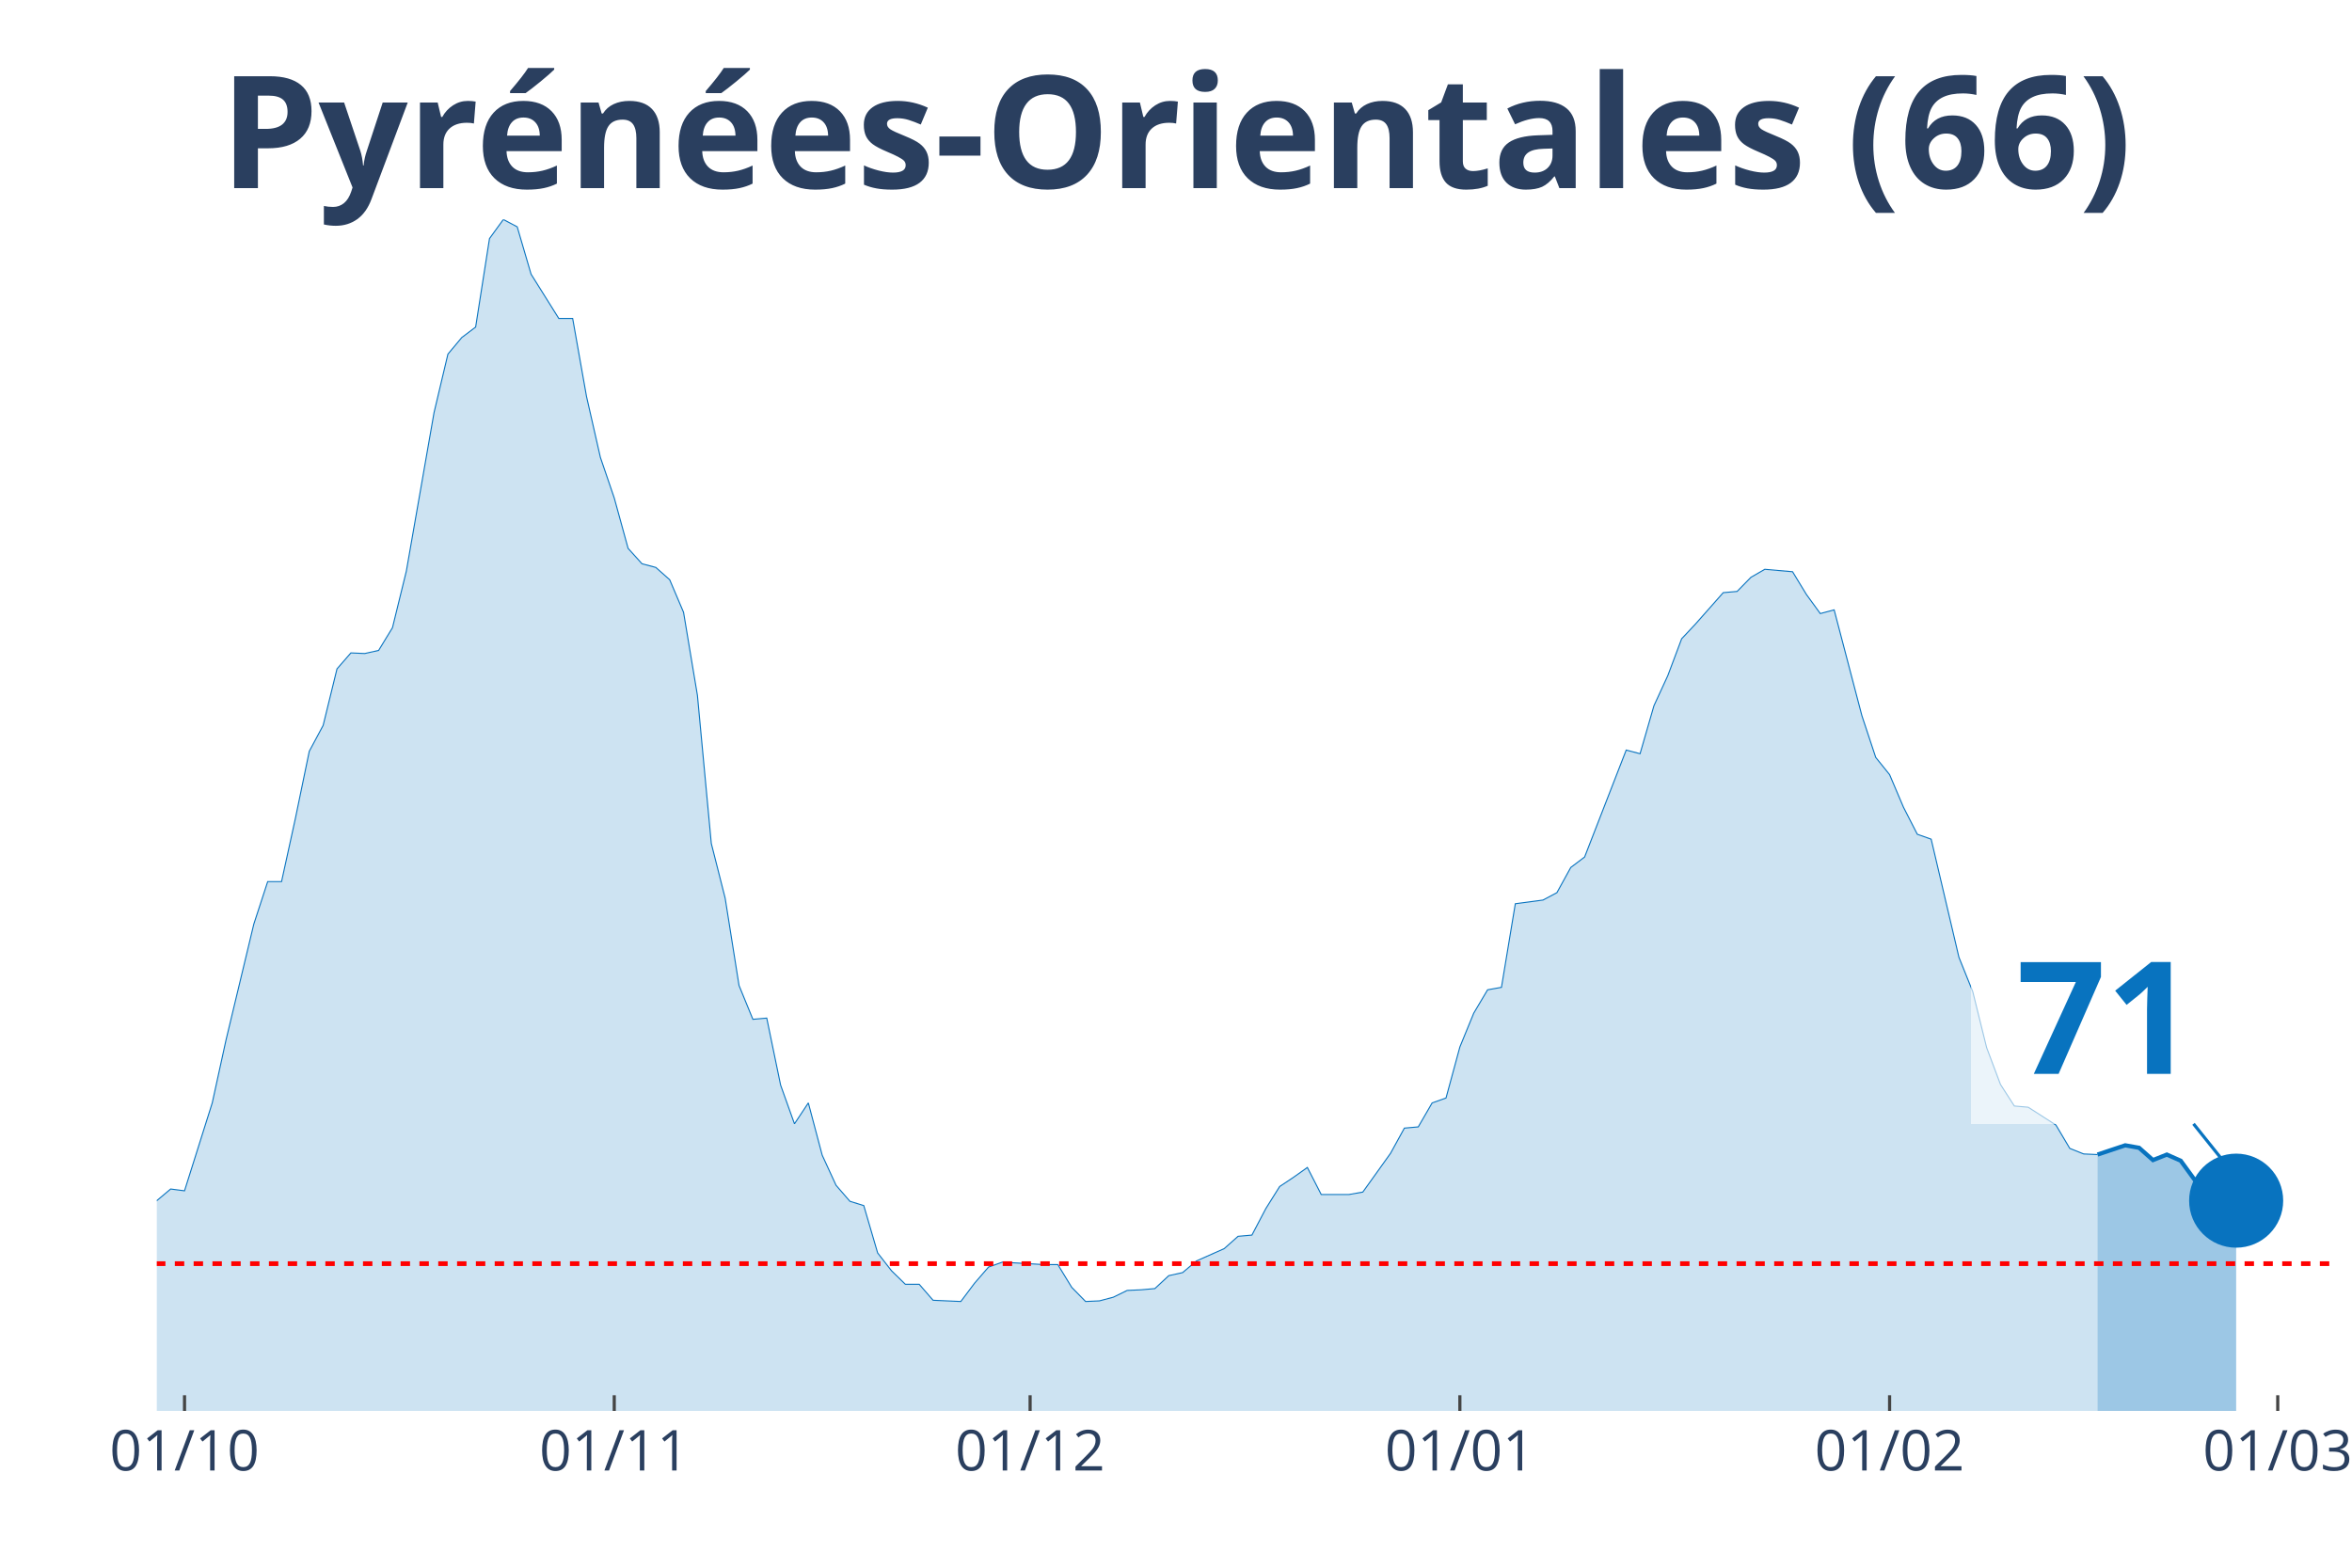
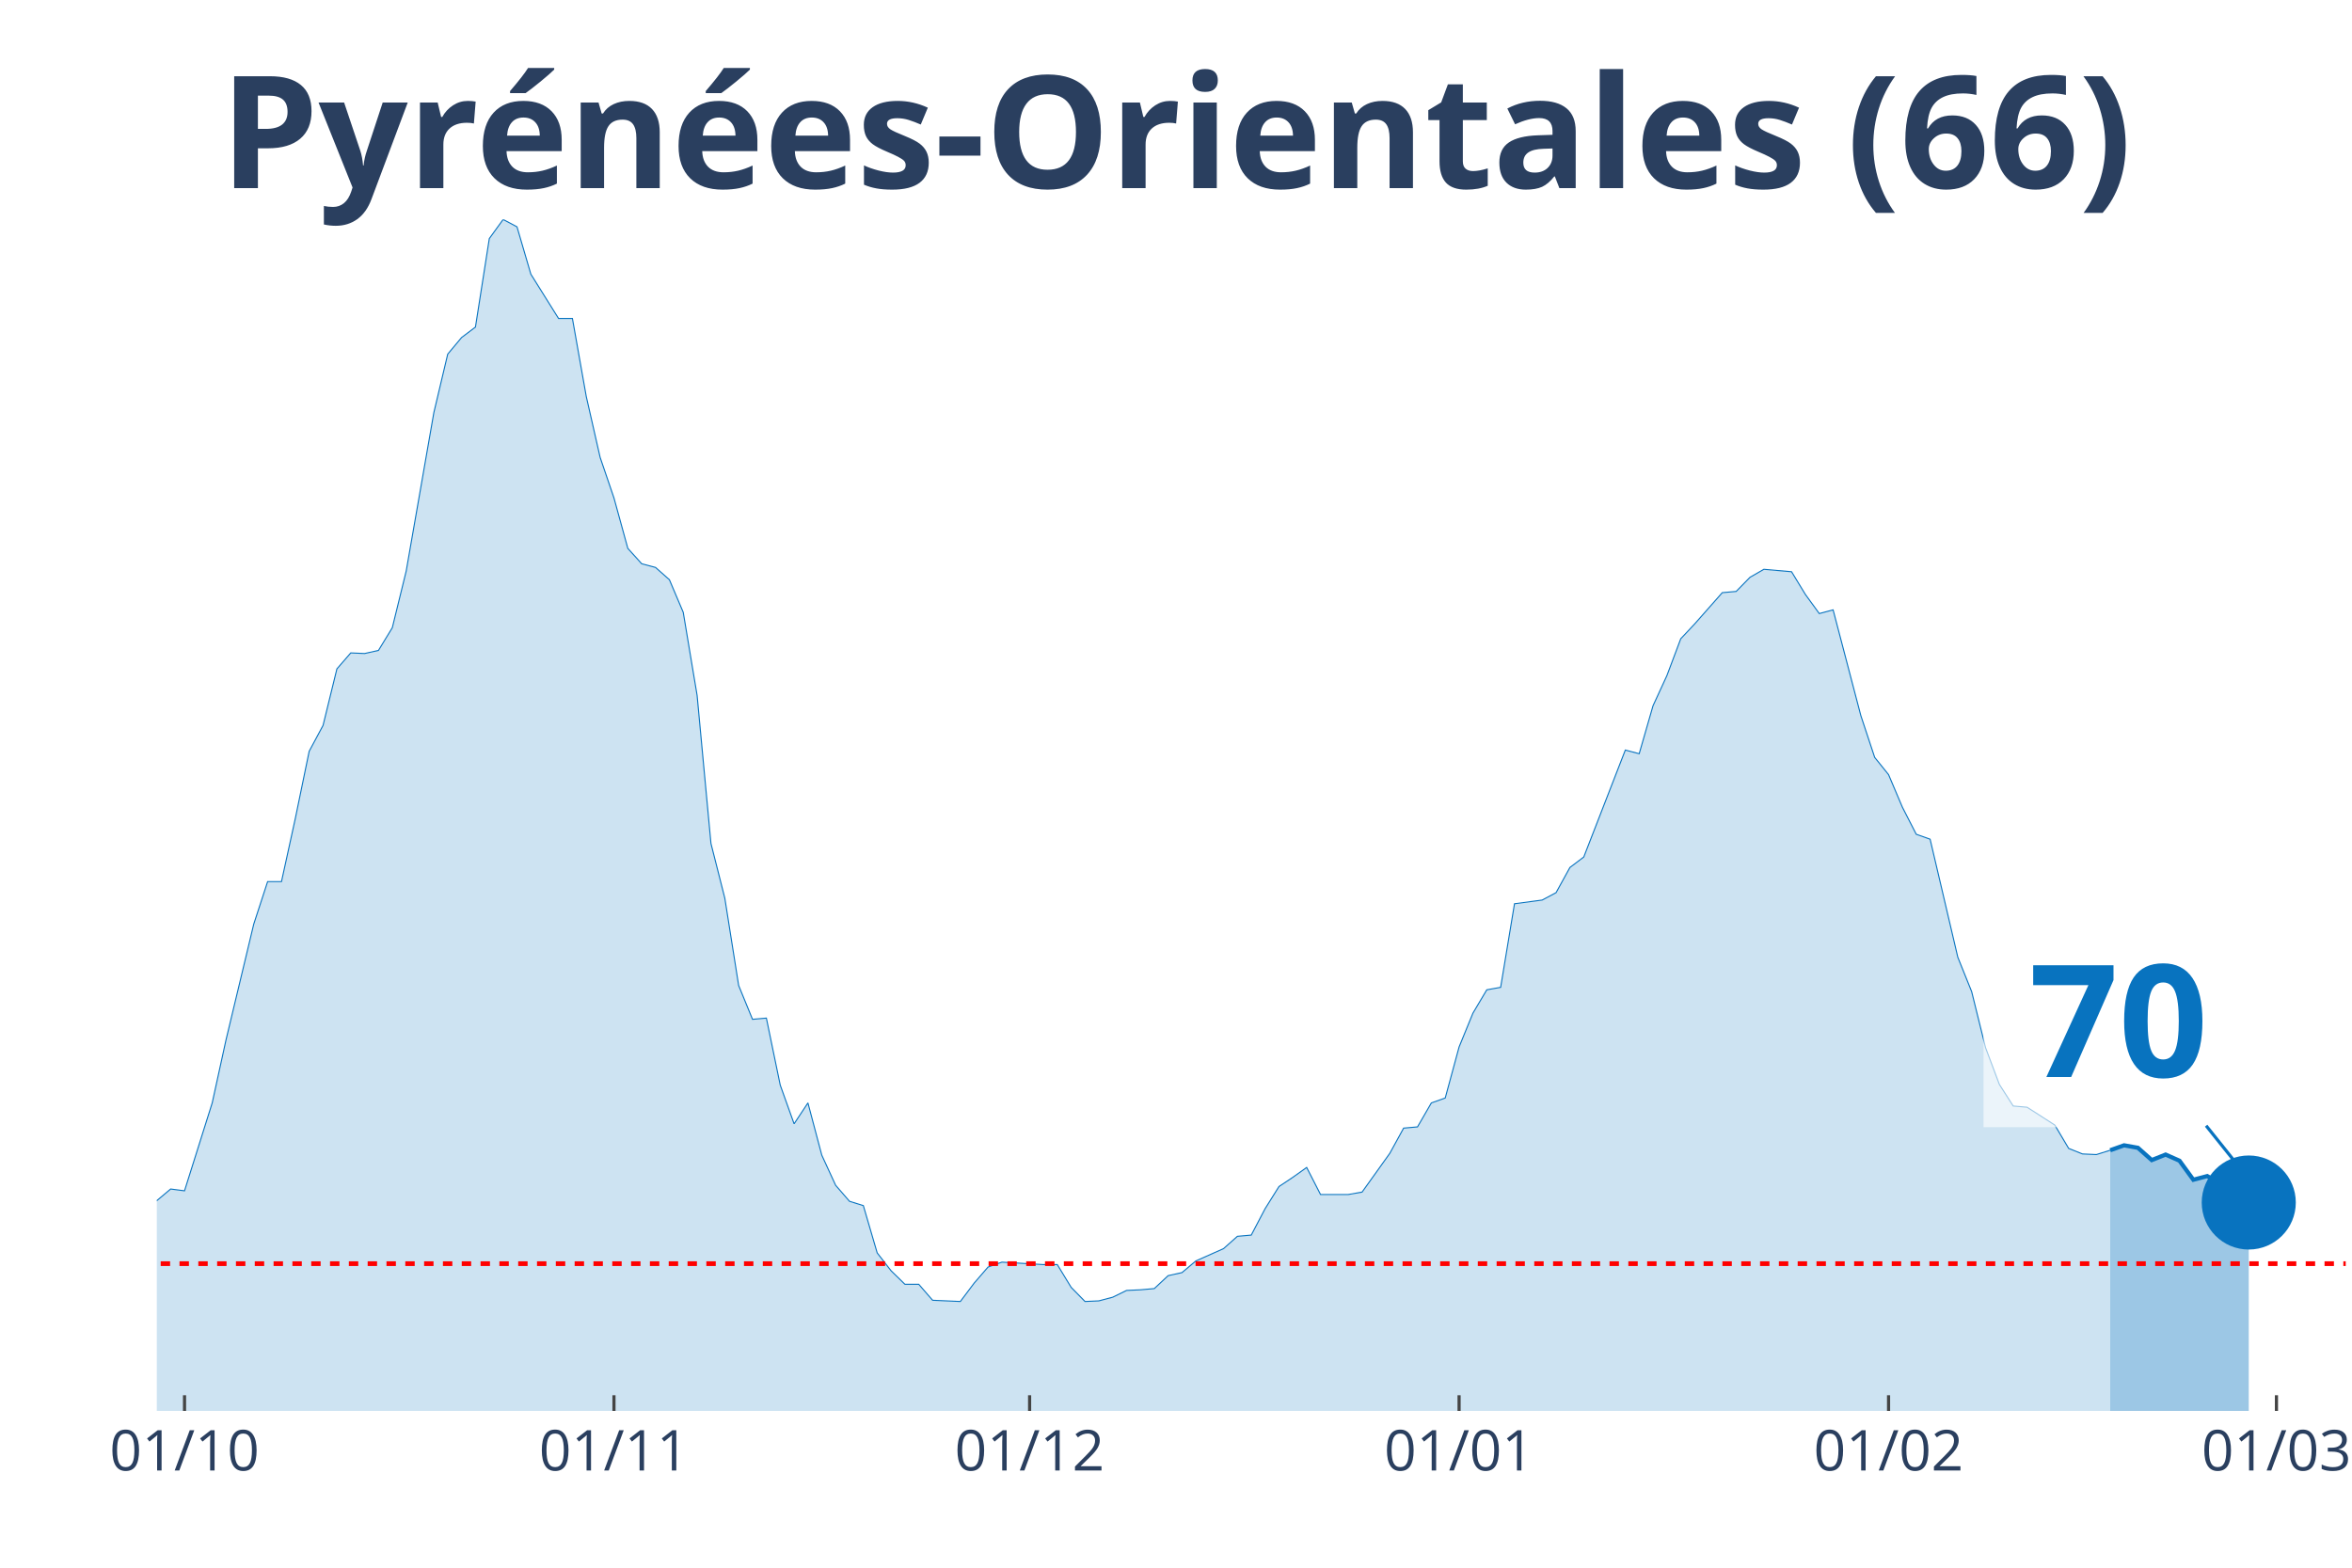
<svg xmlns="http://www.w3.org/2000/svg" class="main-svg" width="1125" height="750" style="" viewBox="0 0 750 500">
  <rect x="0" y="0" width="750" height="500" style="fill: rgb(0, 0, 0); fill-opacity: 0;" />
-   <defs id="defs-ec1c1d">
+   <defs id="defs-ee29a9">
    <g class="clips">
-       <clipPath id="clipec1c1dxyplot" class="plotclip">
-         <rect width="694" height="380" />
+       <clipPath id="clipee29a9xyplot" class="plotclip">
+         <rect width="698" height="380" />
      </clipPath>
-       <clipPath class="axesclip" id="clipec1c1dx">
-         <rect x="50" y="0" width="694" height="500" />
+       <clipPath class="axesclip" id="clipee29a9x">
+         <rect x="50" y="0" width="698" height="500" />
      </clipPath>
-       <clipPath class="axesclip" id="clipec1c1dy">
+       <clipPath class="axesclip" id="clipee29a9y">
        <rect x="0" y="70" width="750" height="380" />
      </clipPath>
-       <clipPath class="axesclip" id="clipec1c1dxy">
-         <rect x="50" y="70" width="694" height="380" />
+       <clipPath class="axesclip" id="clipee29a9xy">
+         <rect x="50" y="70" width="698" height="380" />
      </clipPath>
    </g>
    <g class="gradients" />
  </defs>
  <g class="bglayer">
-     <rect class="bg" x="50" y="70" width="694" height="380" style="fill: rgb(0, 0, 0); fill-opacity: 0; stroke-width: 0;" />
+     <rect class="bg" x="50" y="70" width="698" height="380" style="fill: rgb(0, 0, 0); fill-opacity: 0; stroke-width: 0;" />
  </g>
  <g class="layer-below">
    <g class="imagelayer" />
    <g class="shapelayer" />
  </g>
  <g class="cartesianlayer">
    <g class="subplot xy">
      <g class="layer-subplot">
        <g class="shapelayer" />
        <g class="imagelayer" />
      </g>
      <g class="gridlayer">
        <g class="x">
          <path class="xgrid crisp" transform="translate(58.84,0)" d="M0,70v380" style="stroke: rgb(255, 255, 255); stroke-opacity: 1; stroke-width: 1px;" />
-           <path class="xgrid crisp" transform="translate(195.87,0)" d="M0,70v380" style="stroke: rgb(255, 255, 255); stroke-opacity: 1; stroke-width: 1px;" />
-           <path class="xgrid crisp" transform="translate(328.48,0)" d="M0,70v380" style="stroke: rgb(255, 255, 255); stroke-opacity: 1; stroke-width: 1px;" />
-           <path class="xgrid crisp" transform="translate(465.52,0)" d="M0,70v380" style="stroke: rgb(255, 255, 255); stroke-opacity: 1; stroke-width: 1px;" />
-           <path class="xgrid crisp" transform="translate(602.55,0)" d="M0,70v380" style="stroke: rgb(255, 255, 255); stroke-opacity: 1; stroke-width: 1px;" />
-           <path class="xgrid crisp" transform="translate(726.32,0)" d="M0,70v380" style="stroke: rgb(255, 255, 255); stroke-opacity: 1; stroke-width: 1px;" />
+           <path class="xgrid crisp" transform="translate(195.78,0)" d="M0,70v380" style="stroke: rgb(255, 255, 255); stroke-opacity: 1; stroke-width: 1px;" />
+           <path class="xgrid crisp" transform="translate(328.32,0)" d="M0,70v380" style="stroke: rgb(255, 255, 255); stroke-opacity: 1; stroke-width: 1px;" />
+           <path class="xgrid crisp" transform="translate(465.27,0)" d="M0,70v380" style="stroke: rgb(255, 255, 255); stroke-opacity: 1; stroke-width: 1px;" />
+           <path class="xgrid crisp" transform="translate(602.22,0)" d="M0,70v380" style="stroke: rgb(255, 255, 255); stroke-opacity: 1; stroke-width: 1px;" />
+           <path class="xgrid crisp" transform="translate(725.91,0)" d="M0,70v380" style="stroke: rgb(255, 255, 255); stroke-opacity: 1; stroke-width: 1px;" />
        </g>
        <g class="y" />
      </g>
      <g class="zerolinelayer" />
      <path class="xlines-below" />
      <path class="ylines-below" />
      <g class="overlines-below" />
      <g class="xaxislayer-below" />
      <g class="yaxislayer-below" />
      <g class="overaxes-below" />
-       <g class="plot" transform="translate(50, 70)" clip-path="url('#clipec1c1dxyplot')">
+       <g class="plot" transform="translate(50, 70)" clip-path="url('#clipee29a9xyplot')">
        <g class="scatterlayer mlayer">
-           <g class="trace scatter trace4fc0aa" style="stroke-miterlimit: 2;">
+           <g class="trace scatter traced3601c" style="stroke-miterlimit: 2;">
            <g class="fills">
              <g>
-                 <path class="js-fill" d="M618.85,380L-601.17,380L-601.17,380L-300.59,376.08L-296.17,375.49L-287.32,373.92L-282.9,372.55L-269.64,373.92L-265.22,373.92L-229.86,375.29L-225.44,373.73L-203.34,370L-198.92,367.45L-167.97,359.8L-163.55,360L-159.13,359.61L-154.71,353.33L-145.87,352.35L-141.45,344.9L-132.61,336.08L-128.19,326.86L-123.77,316.27L-119.35,314.31L-114.93,314.12L-110.51,305.29L-106.09,301.96L-101.67,295.69L-97.25,298.82L-92.83,298.63L-88.41,295.1L-83.99,294.71L-79.57,300.39L-75.15,291.37L-70.73,293.33L-66.31,286.47L-57.46,291.37L-53.04,291.76L-48.62,283.92L-44.2,294.12L-39.78,293.92L-35.36,297.65L-26.52,300.59L-22.1,300L-17.68,311.96L-13.26,314.9L-4.42,316.67L0,312.94L4.42,309.22L8.84,309.8L17.68,281.76L22.1,261.57L30.94,224.71L35.36,211.18L39.78,211.18L44.2,190.98L48.62,169.61L53.04,161.37L57.46,143.33L61.89,138.24L66.31,138.43L70.73,137.45L75.15,130.2L79.57,112.16L88.41,61.57L92.83,42.94L97.25,37.65L101.67,34.31L106.09,6.08L110.51,0L114.93,2.35L119.35,17.45L128.19,31.57L132.61,31.57L137.03,56.47L141.45,75.88L145.87,88.82L150.29,104.9L154.71,109.8L159.13,110.98L163.55,114.9L167.97,125.29L172.39,151.76L176.82,199.02L181.24,216.47L185.66,244.31L190.08,255.1L194.5,254.71L198.92,276.08L203.34,288.43L207.76,281.76L212.18,298.43L216.6,308.04L221.02,313.14L225.44,314.51L229.86,329.61L234.28,335.29L238.7,339.61L243.12,339.61L247.54,344.71L256.38,345.1L260.8,339.22L265.22,334.12L269.64,332.55L282.9,333.33L287.32,333.33L291.75,340.59L296.17,345.1L300.59,344.9L305.01,343.73L309.43,341.57L313.85,341.37L318.27,340.98L322.69,336.86L327.11,335.88L331.53,332.16L340.37,328.24L344.79,324.31L349.21,323.92L353.63,315.49L358.05,308.43L362.47,305.49L366.89,302.35L371.31,310.98L380.15,310.98L384.57,310.2L393.41,297.84L397.83,289.8L402.25,289.41L406.68,281.76L411.1,280.2L415.52,263.92L419.94,253.14L424.36,245.69L428.78,244.9L433.2,218.24L442.04,217.06L446.46,214.71L450.88,206.67L455.3,203.33L468.56,169.22L472.98,170.39L477.4,155.1L481.82,145.49L486.24,133.73L490.66,129.02L499.5,119.02L503.92,118.63L508.34,114.12L512.76,111.57L521.61,112.35L526.03,119.61L530.45,125.69L534.87,124.51L543.71,158.24L548.13,171.57L552.55,177.06L556.97,187.45L561.39,196.08L565.81,197.65L574.65,235.29L579.07,246.27L583.49,264.12L587.91,275.88L592.33,282.75L596.75,283.14L605.59,288.82L610.01,296.27L614.43,298.04L618.85,298.24" style="fill: rgb(8, 115, 191); fill-opacity: 0.2; stroke-width: 0;" />
+                 <path class="js-fill" d="M622.9,380L-600.81,380L-600.81,380L-300.41,376.08L-295.99,375.49L-287.15,373.92L-282.73,372.55L-269.48,373.92L-265.06,373.92L-229.72,375.29L-225.3,373.73L-203.22,370L-198.8,367.45L-167.87,359.8L-163.46,360L-159.04,359.61L-154.62,353.33L-145.78,352.35L-141.37,344.9L-132.53,336.08L-128.11,326.86L-123.7,316.27L-119.28,314.31L-114.86,314.12L-110.44,305.29L-106.03,301.96L-101.61,295.69L-97.19,298.82L-92.77,298.63L-88.35,295.1L-83.94,294.71L-79.52,300.39L-75.1,291.37L-70.68,293.33L-66.27,286.47L-57.43,291.37L-53.01,291.76L-48.59,283.92L-44.18,294.12L-39.76,293.92L-35.34,297.65L-26.51,300.59L-22.09,300L-17.67,311.96L-13.25,314.9L-4.42,316.67L0,312.94L4.42,309.22L8.84,309.8L17.67,281.76L22.09,261.57L30.92,224.71L35.34,211.18L39.76,211.18L44.18,190.98L48.59,169.61L53.01,161.37L57.43,143.33L61.85,138.24L66.27,138.43L70.68,137.45L75.1,130.2L79.52,112.16L88.35,61.57L92.77,42.94L97.19,37.65L101.61,34.31L106.03,6.08L110.44,0L114.86,2.35L119.28,17.45L128.11,31.57L132.53,31.57L136.95,56.47L141.37,75.88L145.78,88.82L150.2,104.9L154.62,109.8L159.04,110.98L163.46,114.9L167.87,125.29L172.29,151.76L176.71,199.02L181.13,216.47L185.54,244.31L189.96,255.1L194.38,254.71L198.8,276.08L203.22,288.43L207.63,281.76L212.05,298.43L216.47,308.04L220.89,313.14L225.3,314.51L229.72,329.61L234.14,335.29L238.56,339.61L242.97,339.61L247.39,344.71L256.23,345.1L260.65,339.22L265.06,334.12L269.48,332.55L282.73,333.33L287.15,333.33L291.57,340.59L295.99,345.1L300.41,344.9L304.82,343.73L309.24,341.57L313.66,341.37L318.08,340.98L322.49,336.86L326.91,335.88L331.33,332.16L340.16,328.24L344.58,324.31L349,323.92L353.42,315.49L357.84,308.43L362.25,305.49L366.67,302.35L371.09,310.98L379.92,310.98L384.34,310.2L393.18,297.84L397.59,289.8L402.01,289.41L406.43,281.76L410.85,280.2L415.27,263.92L419.68,253.14L424.1,245.69L428.52,244.9L432.94,218.24L441.77,217.06L446.19,214.71L450.61,206.67L455.03,203.33L468.28,169.22L472.7,170.39L477.11,155.1L481.53,145.49L485.95,133.73L490.37,129.02L499.2,119.02L503.62,118.63L508.04,114.12L512.46,111.57L521.29,112.35L525.71,119.61L530.13,125.69L534.54,124.51L543.38,158.24L547.8,171.57L552.22,177.06L556.63,187.45L561.05,196.08L565.47,197.65L574.3,235.29L578.72,246.27L583.14,264.12L587.56,275.88L591.97,282.75L596.39,283.14L605.23,288.82L609.65,296.27L614.06,298.04L618.48,298.24L622.9,296.86" style="fill: rgb(8, 115, 191); fill-opacity: 0.2; stroke-width: 0;" />
              </g>
            </g>
            <g class="errorbars" />
            <g class="lines">
-               <path class="js-line" d="M-601.17,380L-300.59,376.08L-296.17,375.49L-287.32,373.92L-282.9,372.55L-269.64,373.92L-265.22,373.92L-229.86,375.29L-225.44,373.73L-203.34,370L-198.92,367.45L-167.97,359.8L-163.55,360L-159.13,359.61L-154.71,353.33L-145.87,352.35L-141.45,344.9L-132.61,336.08L-128.19,326.86L-123.77,316.27L-119.35,314.31L-114.93,314.12L-110.51,305.29L-106.09,301.96L-101.67,295.69L-97.25,298.82L-92.83,298.63L-88.41,295.1L-83.99,294.71L-79.57,300.39L-75.15,291.37L-70.73,293.33L-66.31,286.47L-57.46,291.37L-53.04,291.76L-48.62,283.92L-44.2,294.12L-39.78,293.92L-35.36,297.65L-26.52,300.59L-22.1,300L-17.68,311.96L-13.26,314.9L-4.42,316.67L0,312.94L4.42,309.22L8.84,309.8L17.68,281.76L22.1,261.57L30.94,224.71L35.36,211.18L39.78,211.18L44.2,190.98L48.62,169.61L53.04,161.37L57.46,143.33L61.89,138.24L66.31,138.43L70.73,137.45L75.15,130.2L79.57,112.16L88.41,61.57L92.83,42.94L97.25,37.65L101.67,34.31L106.09,6.08L110.51,0L114.93,2.35L119.35,17.45L128.19,31.57L132.61,31.57L137.03,56.47L141.45,75.88L145.87,88.82L150.29,104.9L154.71,109.8L159.13,110.98L163.55,114.9L167.97,125.29L172.39,151.76L176.82,199.02L181.24,216.47L185.66,244.31L190.08,255.1L194.5,254.71L198.92,276.08L203.34,288.43L207.76,281.76L212.18,298.43L216.6,308.04L221.02,313.14L225.44,314.51L229.86,329.61L234.28,335.29L238.7,339.61L243.12,339.61L247.54,344.71L256.38,345.1L260.8,339.22L265.22,334.12L269.64,332.55L282.9,333.33L287.32,333.33L291.75,340.59L296.17,345.1L300.59,344.9L305.01,343.73L309.43,341.57L313.85,341.37L318.27,340.98L322.69,336.86L327.11,335.88L331.53,332.16L340.37,328.24L344.79,324.31L349.21,323.92L353.63,315.49L358.05,308.43L362.47,305.49L366.89,302.35L371.31,310.98L380.15,310.98L384.57,310.2L393.41,297.84L397.83,289.8L402.25,289.41L406.68,281.76L411.1,280.2L415.52,263.92L419.94,253.14L424.36,245.69L428.78,244.9L433.2,218.24L442.04,217.06L446.46,214.71L450.88,206.67L455.3,203.33L468.56,169.22L472.98,170.39L477.4,155.1L481.82,145.49L486.24,133.73L490.66,129.02L499.5,119.02L503.92,118.63L508.34,114.12L512.76,111.57L521.61,112.35L526.03,119.61L530.45,125.69L534.87,124.51L543.71,158.24L548.13,171.57L552.55,177.06L556.97,187.45L561.39,196.08L565.81,197.65L574.65,235.29L579.07,246.27L583.49,264.12L587.91,275.88L592.33,282.75L596.75,283.14L605.59,288.82L610.01,296.27L614.43,298.04L618.85,298.24" style="vector-effect: non-scaling-stroke; fill: none; stroke: rgb(8, 115, 191); stroke-opacity: 1; stroke-width: 0.5px; opacity: 1;" />
+               <path class="js-line" d="M-600.81,380L-300.41,376.08L-295.99,375.49L-287.15,373.92L-282.73,372.55L-269.48,373.92L-265.06,373.92L-229.72,375.29L-225.3,373.73L-203.22,370L-198.8,367.45L-167.87,359.8L-163.46,360L-159.04,359.61L-154.62,353.33L-145.78,352.35L-141.37,344.9L-132.53,336.08L-128.11,326.86L-123.7,316.27L-119.28,314.31L-114.86,314.12L-110.44,305.29L-106.03,301.96L-101.61,295.69L-97.19,298.82L-92.77,298.63L-88.35,295.1L-83.94,294.71L-79.52,300.39L-75.1,291.37L-70.68,293.33L-66.27,286.47L-57.43,291.37L-53.01,291.76L-48.59,283.92L-44.18,294.12L-39.76,293.92L-35.34,297.65L-26.51,300.59L-22.09,300L-17.67,311.96L-13.25,314.9L-4.42,316.67L0,312.94L4.42,309.22L8.84,309.8L17.67,281.76L22.09,261.57L30.92,224.71L35.34,211.18L39.76,211.18L44.18,190.98L48.59,169.61L53.01,161.37L57.43,143.33L61.85,138.24L66.27,138.43L70.68,137.45L75.1,130.2L79.52,112.16L88.35,61.57L92.77,42.94L97.19,37.65L101.61,34.31L106.03,6.08L110.44,0L114.86,2.35L119.28,17.45L128.11,31.57L132.53,31.57L136.95,56.47L141.37,75.88L145.78,88.82L150.2,104.9L154.62,109.8L159.04,110.98L163.46,114.9L167.87,125.29L172.29,151.76L176.71,199.02L181.13,216.47L185.54,244.31L189.96,255.1L194.38,254.71L198.8,276.08L203.22,288.43L207.63,281.76L212.05,298.43L216.47,308.04L220.89,313.14L225.3,314.51L229.72,329.61L234.14,335.29L238.56,339.61L242.97,339.61L247.39,344.71L256.23,345.1L260.65,339.22L265.06,334.12L269.48,332.55L282.73,333.33L287.15,333.33L291.57,340.59L295.99,345.1L300.41,344.9L304.82,343.73L309.24,341.57L313.66,341.37L318.08,340.98L322.49,336.86L326.91,335.88L331.33,332.16L340.16,328.24L344.58,324.31L349,323.92L353.42,315.49L357.84,308.43L362.25,305.49L366.67,302.35L371.09,310.98L379.92,310.98L384.34,310.2L393.18,297.84L397.59,289.8L402.01,289.41L406.43,281.76L410.85,280.2L415.27,263.92L419.68,253.14L424.1,245.69L428.52,244.9L432.94,218.24L441.77,217.06L446.19,214.71L450.61,206.67L455.03,203.33L468.28,169.22L472.7,170.39L477.11,155.1L481.53,145.49L485.95,133.73L490.37,129.02L499.2,119.02L503.62,118.63L508.04,114.12L512.46,111.57L521.29,112.35L525.71,119.61L530.13,125.69L534.54,124.51L543.38,158.24L547.8,171.57L552.22,177.06L556.63,187.45L561.05,196.08L565.47,197.65L574.3,235.29L578.72,246.27L583.14,264.12L587.56,275.88L591.97,282.75L596.39,283.14L605.23,288.82L609.65,296.27L614.06,298.04L618.48,298.24L622.9,296.86" style="vector-effect: non-scaling-stroke; fill: none; stroke: rgb(8, 115, 191); stroke-opacity: 1; stroke-width: 0.5px; opacity: 1;" />
            </g>
            <g class="points" />
            <g class="text" />
          </g>
-           <g class="trace scatter tracee7d720" style="stroke-miterlimit: 2;">
+           <g class="trace scatter trace8ccdb7" style="stroke-miterlimit: 2;">
            <g class="fills">
              <g>
-                 <path class="js-fill" d="M663.06,380L618.85,380L618.85,298.24L627.69,295.29L632.11,296.08L636.54,300L640.96,298.24L645.38,300.2L649.8,306.27L654.22,305.1L658.64,307.65L663.06,312.94" style="fill: rgb(8, 115, 191); fill-opacity: 0.4; stroke-width: 0;" />
+                 <path class="js-fill" d="M667.08,380L622.9,380L622.9,296.86L627.32,295.29L631.73,296.08L636.15,300L640.57,298.24L644.99,300.2L649.41,306.27L653.82,305.1L658.24,307.65L662.66,312.75L667.08,313.53" style="fill: rgb(8, 115, 191); fill-opacity: 0.4; stroke-width: 0;" />
              </g>
            </g>
            <g class="errorbars" />
            <g class="lines">
-               <path class="js-line" d="M618.85,298.24L627.69,295.29L632.11,296.08L636.54,300L640.96,298.24L645.38,300.2L649.8,306.27L654.22,305.1L658.64,307.65L663.06,312.94" style="vector-effect: non-scaling-stroke; fill: none; stroke: rgb(8, 115, 191); stroke-opacity: 1; stroke-width: 2px; opacity: 1;" />
+               <path class="js-line" d="M622.9,296.86L627.32,295.29L631.73,296.08L636.15,300L640.57,298.24L644.99,300.2L649.41,306.27L653.82,305.1L658.24,307.65L662.66,312.75L667.08,313.53" style="vector-effect: non-scaling-stroke; fill: none; stroke: rgb(8, 115, 191); stroke-opacity: 1; stroke-width: 2px; opacity: 1;" />
            </g>
            <g class="points" />
            <g class="text" />
          </g>
-           <g class="trace scatter trace4a0da3" style="stroke-miterlimit: 2; opacity: 1;">
+           <g class="trace scatter traceccd82a" style="stroke-miterlimit: 2; opacity: 1;">
            <g class="fills" />
            <g class="errorbars" />
            <g class="lines" />
            <g class="points">
-               <path class="point" transform="translate(663.06,312.94)" d="M15,0A15,15 0 1,1 0,-15A15,15 0 0,1 15,0Z" style="opacity: 1; stroke-width: 0px; fill: rgb(8, 115, 191); fill-opacity: 1;" />
+               <path class="point" transform="translate(667.08,313.53)" d="M15,0A15,15 0 1,1 0,-15A15,15 0 0,1 15,0Z" style="opacity: 1; stroke-width: 0px; fill: rgb(8, 115, 191); fill-opacity: 1;" />
            </g>
            <g class="text" />
          </g>
        </g>
      </g>
      <g class="overplot" />
      <path class="xlines-above crisp" style="fill: none; stroke-width: 1px; stroke: rgb(0, 0, 0); stroke-opacity: 0;" d="" />
      <path class="ylines-above crisp" style="fill: none;" d="M0,0" />
      <g class="overlines-above" />
      <g class="xaxislayer-above">
        <path class="xtick ticks crisp" d="M0,450v-5" transform="translate(58.84,0)" style="stroke: rgb(68, 68, 68); stroke-opacity: 1; stroke-width: 1px;" />
-         <path class="xtick ticks crisp" d="M0,450v-5" transform="translate(195.87,0)" style="stroke: rgb(68, 68, 68); stroke-opacity: 1; stroke-width: 1px;" />
-         <path class="xtick ticks crisp" d="M0,450v-5" transform="translate(328.48,0)" style="stroke: rgb(68, 68, 68); stroke-opacity: 1; stroke-width: 1px;" />
-         <path class="xtick ticks crisp" d="M0,450v-5" transform="translate(465.52,0)" style="stroke: rgb(68, 68, 68); stroke-opacity: 1; stroke-width: 1px;" />
-         <path class="xtick ticks crisp" d="M0,450v-5" transform="translate(602.55,0)" style="stroke: rgb(68, 68, 68); stroke-opacity: 1; stroke-width: 1px;" />
-         <path class="xtick ticks crisp" d="M0,450v-5" transform="translate(726.32,0)" style="stroke: rgb(68, 68, 68); stroke-opacity: 1; stroke-width: 1px;" />
+         <path class="xtick ticks crisp" d="M0,450v-5" transform="translate(195.78,0)" style="stroke: rgb(68, 68, 68); stroke-opacity: 1; stroke-width: 1px;" />
+         <path class="xtick ticks crisp" d="M0,450v-5" transform="translate(328.32,0)" style="stroke: rgb(68, 68, 68); stroke-opacity: 1; stroke-width: 1px;" />
+         <path class="xtick ticks crisp" d="M0,450v-5" transform="translate(465.27,0)" style="stroke: rgb(68, 68, 68); stroke-opacity: 1; stroke-width: 1px;" />
+         <path class="xtick ticks crisp" d="M0,450v-5" transform="translate(602.22,0)" style="stroke: rgb(68, 68, 68); stroke-opacity: 1; stroke-width: 1px;" />
+         <path class="xtick ticks crisp" d="M0,450v-5" transform="translate(725.91,0)" style="stroke: rgb(68, 68, 68); stroke-opacity: 1; stroke-width: 1px;" />
        <g class="xtick">
          <text text-anchor="middle" x="0" y="469" transform="translate(58.84,0)" style="font-family: 'Open Sans', verdana, arial, sans-serif; font-size: 18px; fill: rgb(42, 63, 95); fill-opacity: 1; white-space: pre;">01/10</text>
        </g>
        <g class="xtick">
-           <text text-anchor="middle" x="0" y="469" transform="translate(195.87,0)" style="font-family: 'Open Sans', verdana, arial, sans-serif; font-size: 18px; fill: rgb(42, 63, 95); fill-opacity: 1; white-space: pre;">01/11</text>
+           <text text-anchor="middle" x="0" y="469" transform="translate(195.78,0)" style="font-family: 'Open Sans', verdana, arial, sans-serif; font-size: 18px; fill: rgb(42, 63, 95); fill-opacity: 1; white-space: pre;">01/11</text>
        </g>
        <g class="xtick">
-           <text text-anchor="middle" x="0" y="469" transform="translate(328.48,0)" style="font-family: 'Open Sans', verdana, arial, sans-serif; font-size: 18px; fill: rgb(42, 63, 95); fill-opacity: 1; white-space: pre;">01/12</text>
+           <text text-anchor="middle" x="0" y="469" transform="translate(328.32,0)" style="font-family: 'Open Sans', verdana, arial, sans-serif; font-size: 18px; fill: rgb(42, 63, 95); fill-opacity: 1; white-space: pre;">01/12</text>
        </g>
        <g class="xtick">
-           <text text-anchor="middle" x="0" y="469" transform="translate(465.52,0)" style="font-family: 'Open Sans', verdana, arial, sans-serif; font-size: 18px; fill: rgb(42, 63, 95); fill-opacity: 1; white-space: pre;">01/01</text>
+           <text text-anchor="middle" x="0" y="469" transform="translate(465.27,0)" style="font-family: 'Open Sans', verdana, arial, sans-serif; font-size: 18px; fill: rgb(42, 63, 95); fill-opacity: 1; white-space: pre;">01/01</text>
        </g>
        <g class="xtick">
-           <text text-anchor="middle" x="0" y="469" transform="translate(602.55,0)" style="font-family: 'Open Sans', verdana, arial, sans-serif; font-size: 18px; fill: rgb(42, 63, 95); fill-opacity: 1; white-space: pre;">01/02</text>
+           <text text-anchor="middle" x="0" y="469" transform="translate(602.22,0)" style="font-family: 'Open Sans', verdana, arial, sans-serif; font-size: 18px; fill: rgb(42, 63, 95); fill-opacity: 1; white-space: pre;">01/02</text>
        </g>
        <g class="xtick">
-           <text text-anchor="middle" x="0" y="469" transform="translate(726.32,0)" style="font-family: 'Open Sans', verdana, arial, sans-serif; font-size: 18px; fill: rgb(42, 63, 95); fill-opacity: 1; white-space: pre;">01/03</text>
+           <text text-anchor="middle" x="0" y="469" transform="translate(725.91,0)" style="font-family: 'Open Sans', verdana, arial, sans-serif; font-size: 18px; fill: rgb(42, 63, 95); fill-opacity: 1; white-space: pre;">01/03</text>
        </g>
      </g>
      <g class="yaxislayer-above" />
      <g class="overaxes-above" />
    </g>
  </g>
  <g class="polarlayer" />
  <g class="ternarylayer" />
  <g class="geolayer" />
  <g class="funnelarealayer" />
  <g class="pielayer" />
  <g class="treemaplayer" />
  <g class="sunburstlayer" />
  <g class="glimages" />
-   <defs id="topdefs-ec1c1d">
+   <defs id="topdefs-ee29a9">
    <g class="clips" />
  </defs>
  <g class="layer-above">
    <g class="imagelayer" />
    <g class="shapelayer">
-       <path data-index="0" fill-rule="evenodd" d="M-2434.25,403.04L797.04,403.04" clip-path="url('#clipec1c1dxy')" style="opacity: 1; stroke: rgb(255, 0, 0); stroke-opacity: 1; fill: rgb(0, 0, 0); fill-opacity: 0; stroke-dasharray: 3px, 3px; stroke-width: 1.5px;" />
+       <path data-index="0" fill-rule="evenodd" d="M-2432.76,403.04L796.59,403.04" clip-path="url('#clipee29a9xy')" style="opacity: 1; stroke: rgb(255, 0, 0); stroke-opacity: 1; fill: rgb(0, 0, 0); fill-opacity: 0; stroke-dasharray: 3px, 3px; stroke-width: 1.5px;" />
    </g>
  </g>
  <g class="infolayer">
    <g class="g-gtitle">
      <text class="gtitle" x="375" y="25" text-anchor="middle" dy="0.7em" style="font-family: 'Open Sans', verdana, arial, sans-serif; font-size: 50px; fill: rgb(42, 63, 95); opacity: 1; font-weight: normal; white-space: pre;">
        <tspan style="font-weight:bold">Pyrénées-Orientales (66)</tspan>
      </text>
    </g>
    <g class="g-xtitle" />
    <g class="annotation" data-index="0" style="opacity: 1;">
-       <g class="annotation-text-g" transform="rotate(0,671.06,322.94)">
-         <g class="cursor-pointer" transform="translate(628, 287)">
+       <g class="annotation-text-g" transform="rotate(0,675.08,323.53)">
+         <g class="cursor-pointer" transform="translate(632, 288)">
          <rect class="bg" x="0.5" y="0.5" width="86" height="71" style="stroke-width: 1px; stroke: rgb(0, 0, 0); stroke-opacity: 0; fill: rgb(255, 255, 255); fill-opacity: 0.6;" />
          <text class="annotation-text" text-anchor="middle" x="43.531" y="55.5" style="font-family: 'Open Sans', verdana, arial, sans-serif; font-size: 50px; fill: rgb(8, 115, 191); fill-opacity: 1; white-space: pre;">
-             <tspan style="font-weight:bold">71 </tspan>
+             <tspan style="font-weight:bold">70 </tspan>
          </text>
        </g>
      </g>
      <g class="annotation-arrow-g" style="opacity: 1;">
-         <path d="M699.46,358.44L711.06,372.94" style="stroke-width: 1px; stroke: rgb(8, 115, 191); stroke-opacity: 1; stroke-dasharray: 0px, 0px, 18.569px, 18.569px;" />
+         <path d="M703.48,359.03L715.08,373.53" style="stroke-width: 1px; stroke: rgb(8, 115, 191); stroke-opacity: 1; stroke-dasharray: 0px, 0px, 18.569px, 18.569px;" />
      </g>
    </g>
  </g>
</svg>
